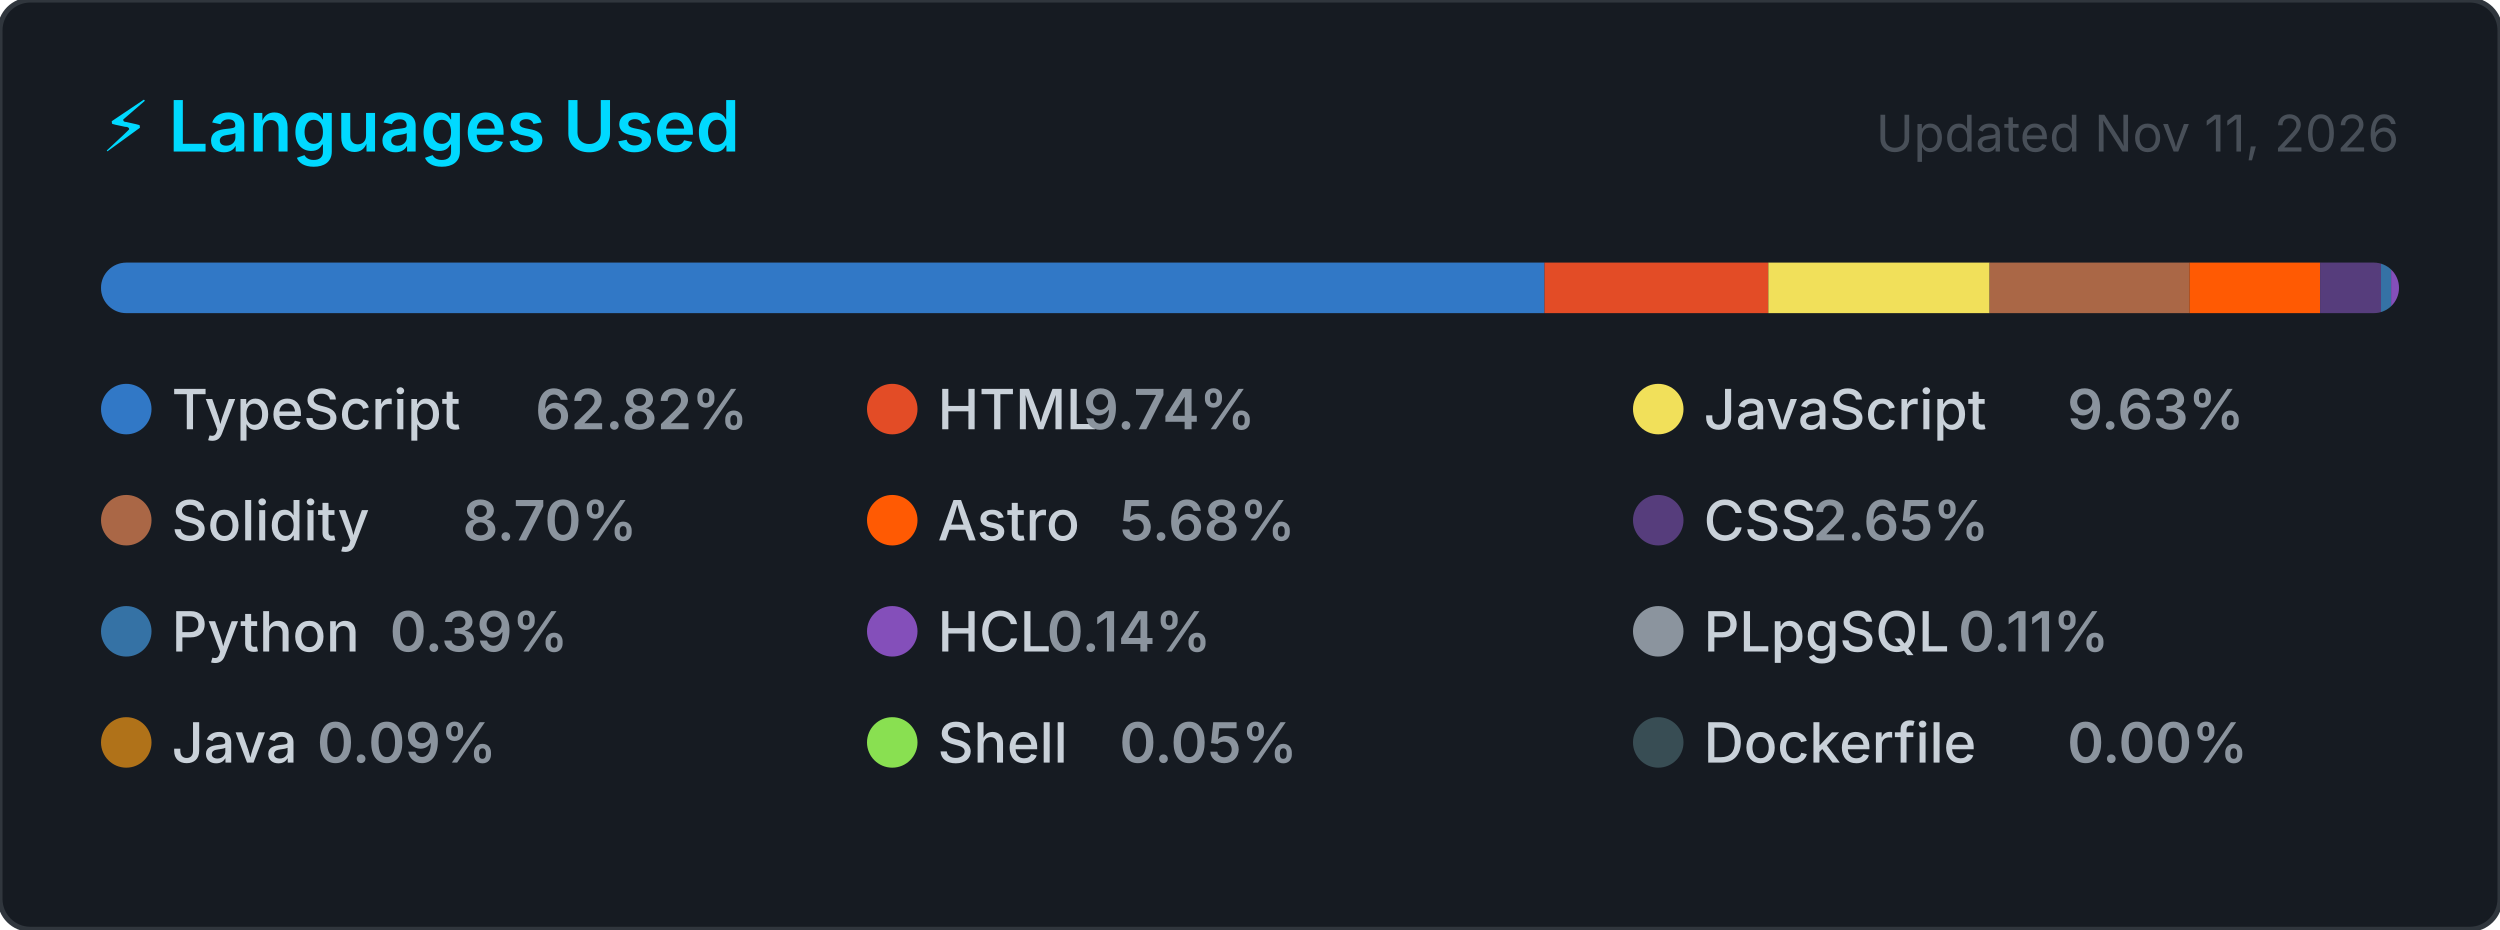
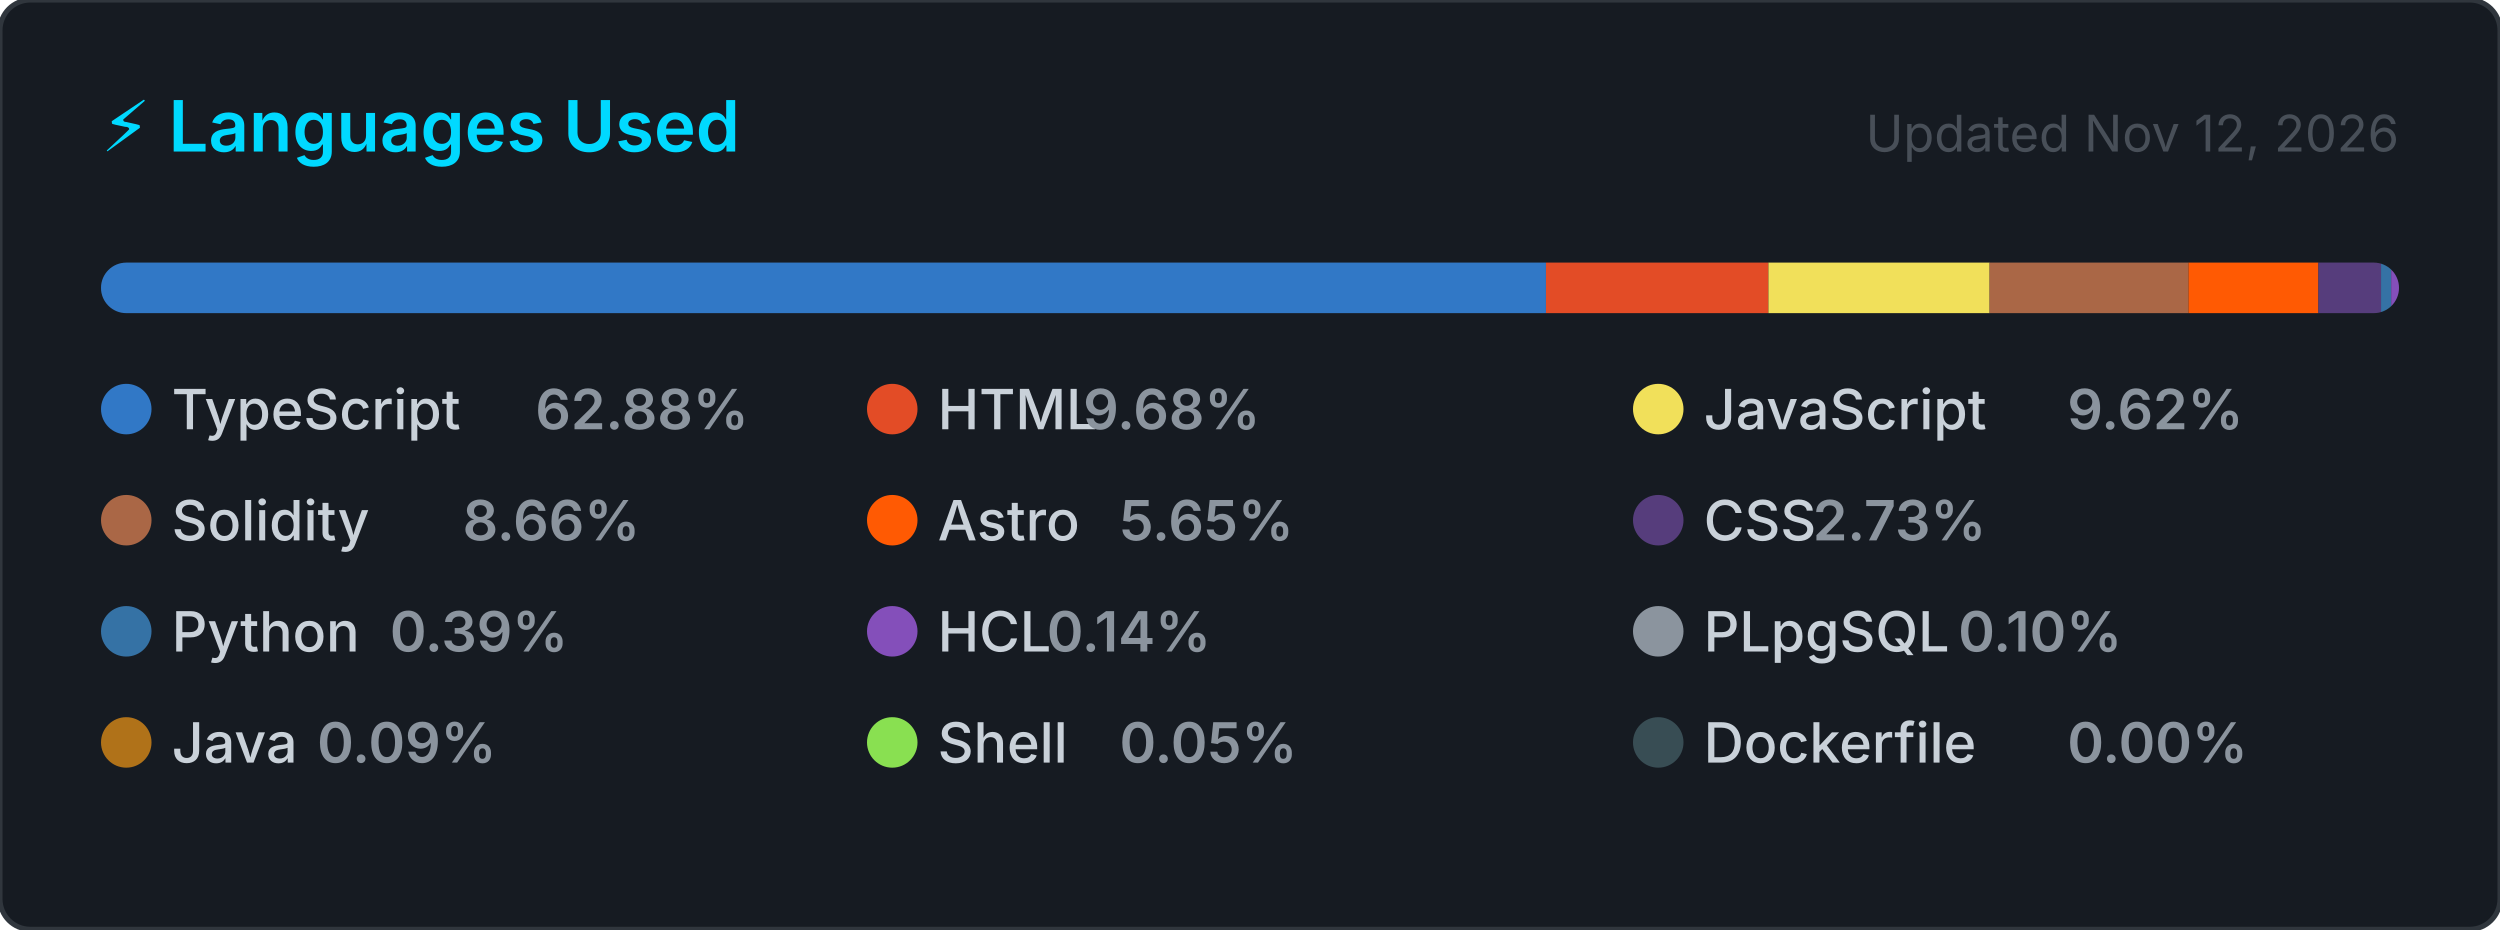
<svg xmlns="http://www.w3.org/2000/svg" width="495" height="184" viewBox="0 0 495 184" role="img" aria-label="Top programming languages for CallejaJ">
  <style>
    .card      { fill: #161b22; stroke: #30363d; stroke-width: 1; }
    .title     { font: 600 14px -apple-system, BlinkMacSystemFont, 'Segoe UI', sans-serif; fill: #00D9FF; }
    .updated   { font: 400 10px -apple-system, BlinkMacSystemFont, 'Segoe UI', sans-serif; fill: #484f58; }
    .lang-name { font: 500 11px -apple-system, BlinkMacSystemFont, 'Segoe UI', sans-serif; fill: #c9d1d9; }
    .lang-pct  { font: 600 11px -apple-system, BlinkMacSystemFont, 'Segoe UI', sans-serif; fill: #8b949e; }
  </style>
  <defs>
    <clipPath id="bar-clip">
      <rect x="20" y="52" width="455" height="10" rx="5" />
    </clipPath>
  </defs>
  <rect width="495" height="184" rx="6" ry="6" class="card" />
  <text x="20" y="30" class="title">⚡ Languages Used</text>
-   <text x="475" y="30" class="updated" text-anchor="end">Updated Nov 11, 2026</text>
+   <text x="475" y="30" class="updated" text-anchor="end">Updated Nov 12, 2026</text>
  <rect x="20" y="52" width="455" height="10" rx="5" fill="#21262d" />
  <g clip-path="url(#bar-clip)">
-     <rect x="20.00" y="52" width="285.81" height="10" fill="#3178c6" />
-     <rect x="305.81" y="52" width="44.32" height="10" fill="#e34c26" />
-     <rect x="350.13" y="52" width="43.81" height="10" fill="#f1e05a" />
-     <rect x="393.95" y="52" width="39.58" height="10" fill="#AA6746" />
-     <rect x="433.53" y="52" width="25.85" height="10" fill="#ff5a03" />
-     <rect x="459.38" y="52" width="12.06" height="10" fill="#563d7c" />
-     <rect x="471.44" y="52" width="2.00" height="10" fill="#3572A5" />
-     <rect x="473.44" y="52" width="2.00" height="10" fill="#844FBA" />
-     <rect x="475.44" y="52" width="2.00" height="10" fill="#8b949e" />
-     <rect x="477.44" y="52" width="2.00" height="10" fill="#b07219" />
-     <rect x="479.44" y="52" width="2.00" height="10" fill="#89e051" />
-     <rect x="481.44" y="52" width="2.00" height="10" fill="#384d54" />
+     <rect x="20.00" y="52" width="286.10" height="10" fill="#3178c6" />
+     <rect x="306.10" y="52" width="44.05" height="10" fill="#e34c26" />
+     <rect x="350.15" y="52" width="43.79" height="10" fill="#f1e05a" />
+     <rect x="393.94" y="52" width="39.38" height="10" fill="#AA6746" />
+     <rect x="433.32" y="52" width="25.72" height="10" fill="#ff5a03" />
+     <rect x="459.04" y="52" width="12.42" height="10" fill="#563d7c" />
+     <rect x="471.45" y="52" width="2.00" height="10" fill="#3572A5" />
+     <rect x="473.45" y="52" width="2.00" height="10" fill="#844FBA" />
+     <rect x="475.45" y="52" width="2.00" height="10" fill="#8b949e" />
+     <rect x="477.45" y="52" width="2.00" height="10" fill="#b07219" />
+     <rect x="479.45" y="52" width="2.00" height="10" fill="#89e051" />
+     <rect x="481.45" y="52" width="2.00" height="10" fill="#384d54" />
  </g>
  <g transform="translate(20, 76)">
    <circle cx="5" cy="5" r="5" fill="#3178c6" />
    <text x="14" y="9" class="lang-name">TypeScript</text>
-     <text x="14" y="9" class="lang-pct" dx="72">62.82%</text>
+     <text x="14" y="9" class="lang-pct" dx="72">62.88%</text>
  </g>
  <g transform="translate(171.6667, 76)">
    <circle cx="5" cy="5" r="5" fill="#e34c26" />
    <text x="14" y="9" class="lang-name">HTML</text>
-     <text x="14" y="9" class="lang-pct" dx="28.8">9.74%</text>
+     <text x="14" y="9" class="lang-pct" dx="28.8">9.68%</text>
  </g>
  <g transform="translate(323.3333, 76)">
    <circle cx="5" cy="5" r="5" fill="#f1e05a" />
    <text x="14" y="9" class="lang-name">JavaScript</text>
-     <text x="14" y="9" class="lang-pct" dx="72">9.63%</text>
+     <text x="14" y="9" class="lang-pct" dx="72">9.62%</text>
  </g>
  <g transform="translate(20, 98)">
    <circle cx="5" cy="5" r="5" fill="#AA6746" />
    <text x="14" y="9" class="lang-name">Solidity</text>
-     <text x="14" y="9" class="lang-pct" dx="57.6">8.70%</text>
+     <text x="14" y="9" class="lang-pct" dx="57.6">8.66%</text>
  </g>
  <g transform="translate(171.6667, 98)">
    <circle cx="5" cy="5" r="5" fill="#ff5a03" />
    <text x="14" y="9" class="lang-name">Astro</text>
-     <text x="14" y="9" class="lang-pct" dx="36">5.68%</text>
+     <text x="14" y="9" class="lang-pct" dx="36">5.65%</text>
  </g>
  <g transform="translate(323.3333, 98)">
    <circle cx="5" cy="5" r="5" fill="#563d7c" />
    <text x="14" y="9" class="lang-name">CSS</text>
-     <text x="14" y="9" class="lang-pct" dx="21.6">2.65%</text>
+     <text x="14" y="9" class="lang-pct" dx="21.6">2.73%</text>
  </g>
  <g transform="translate(20, 120)">
    <circle cx="5" cy="5" r="5" fill="#3572A5" />
    <text x="14" y="9" class="lang-name">Python</text>
    <text x="14" y="9" class="lang-pct" dx="43.2">0.39%</text>
  </g>
  <g transform="translate(171.6667, 120)">
    <circle cx="5" cy="5" r="5" fill="#844FBA" />
    <text x="14" y="9" class="lang-name">HCL</text>
    <text x="14" y="9" class="lang-pct" dx="21.6">0.14%</text>
  </g>
  <g transform="translate(323.3333, 120)">
    <circle cx="5" cy="5" r="5" fill="#8b949e" />
    <text x="14" y="9" class="lang-name">PLpgSQL</text>
-     <text x="14" y="9" class="lang-pct" dx="50.4">0.11%</text>
+     <text x="14" y="9" class="lang-pct" dx="50.4">0.10%</text>
  </g>
  <g transform="translate(20, 142)">
    <circle cx="5" cy="5" r="5" fill="#b07219" />
    <text x="14" y="9" class="lang-name">Java</text>
    <text x="14" y="9" class="lang-pct" dx="28.8">0.09%</text>
  </g>
  <g transform="translate(171.6667, 142)">
    <circle cx="5" cy="5" r="5" fill="#89e051" />
    <text x="14" y="9" class="lang-name">Shell</text>
    <text x="14" y="9" class="lang-pct" dx="36">0.05%</text>
  </g>
  <g transform="translate(323.3333, 142)">
    <circle cx="5" cy="5" r="5" fill="#384d54" />
    <text x="14" y="9" class="lang-name">Dockerfile</text>
    <text x="14" y="9" class="lang-pct" dx="72">0.00%</text>
  </g>
</svg>
